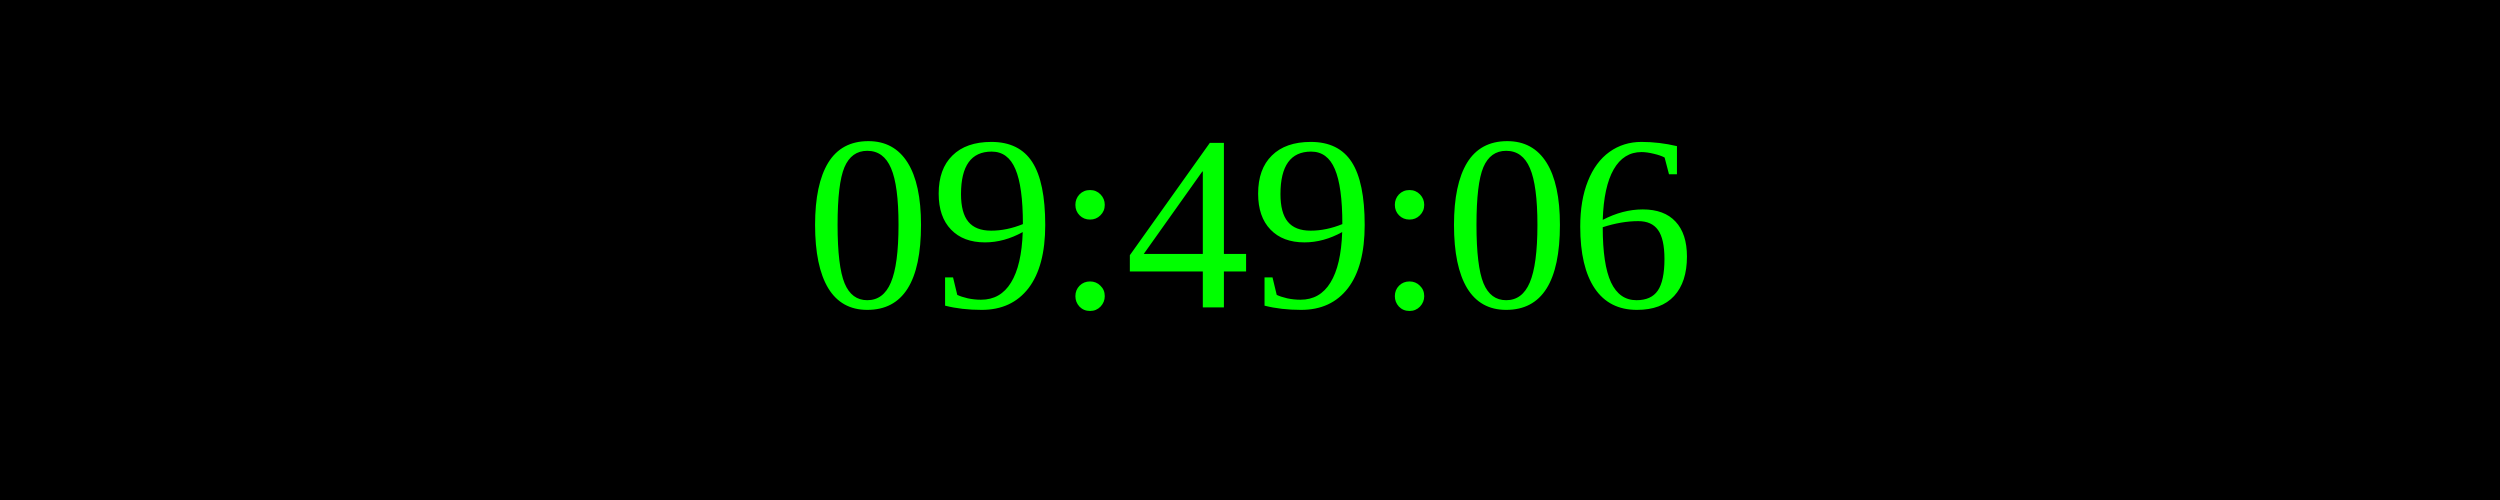
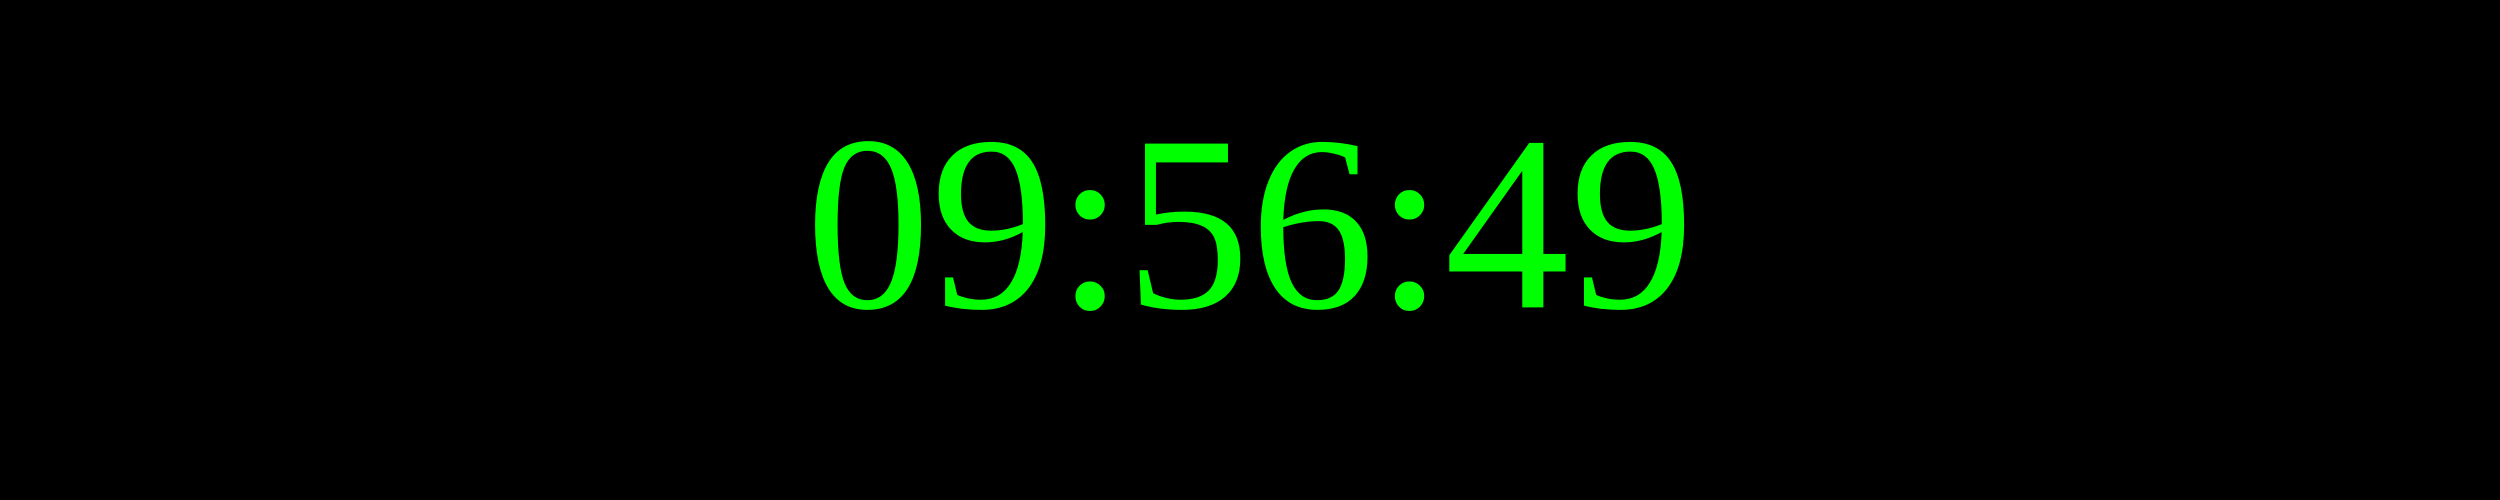
<svg xmlns="http://www.w3.org/2000/svg" width="250" height="50">
  <rect width="100%" height="100%" fill="black" />
  <text x="50%" y="50%" font-size="25" fill="lime" text-anchor="middle" dominant-baseline="middle">
- 09:49:06
+ 09:56:49
</text>
</svg>
